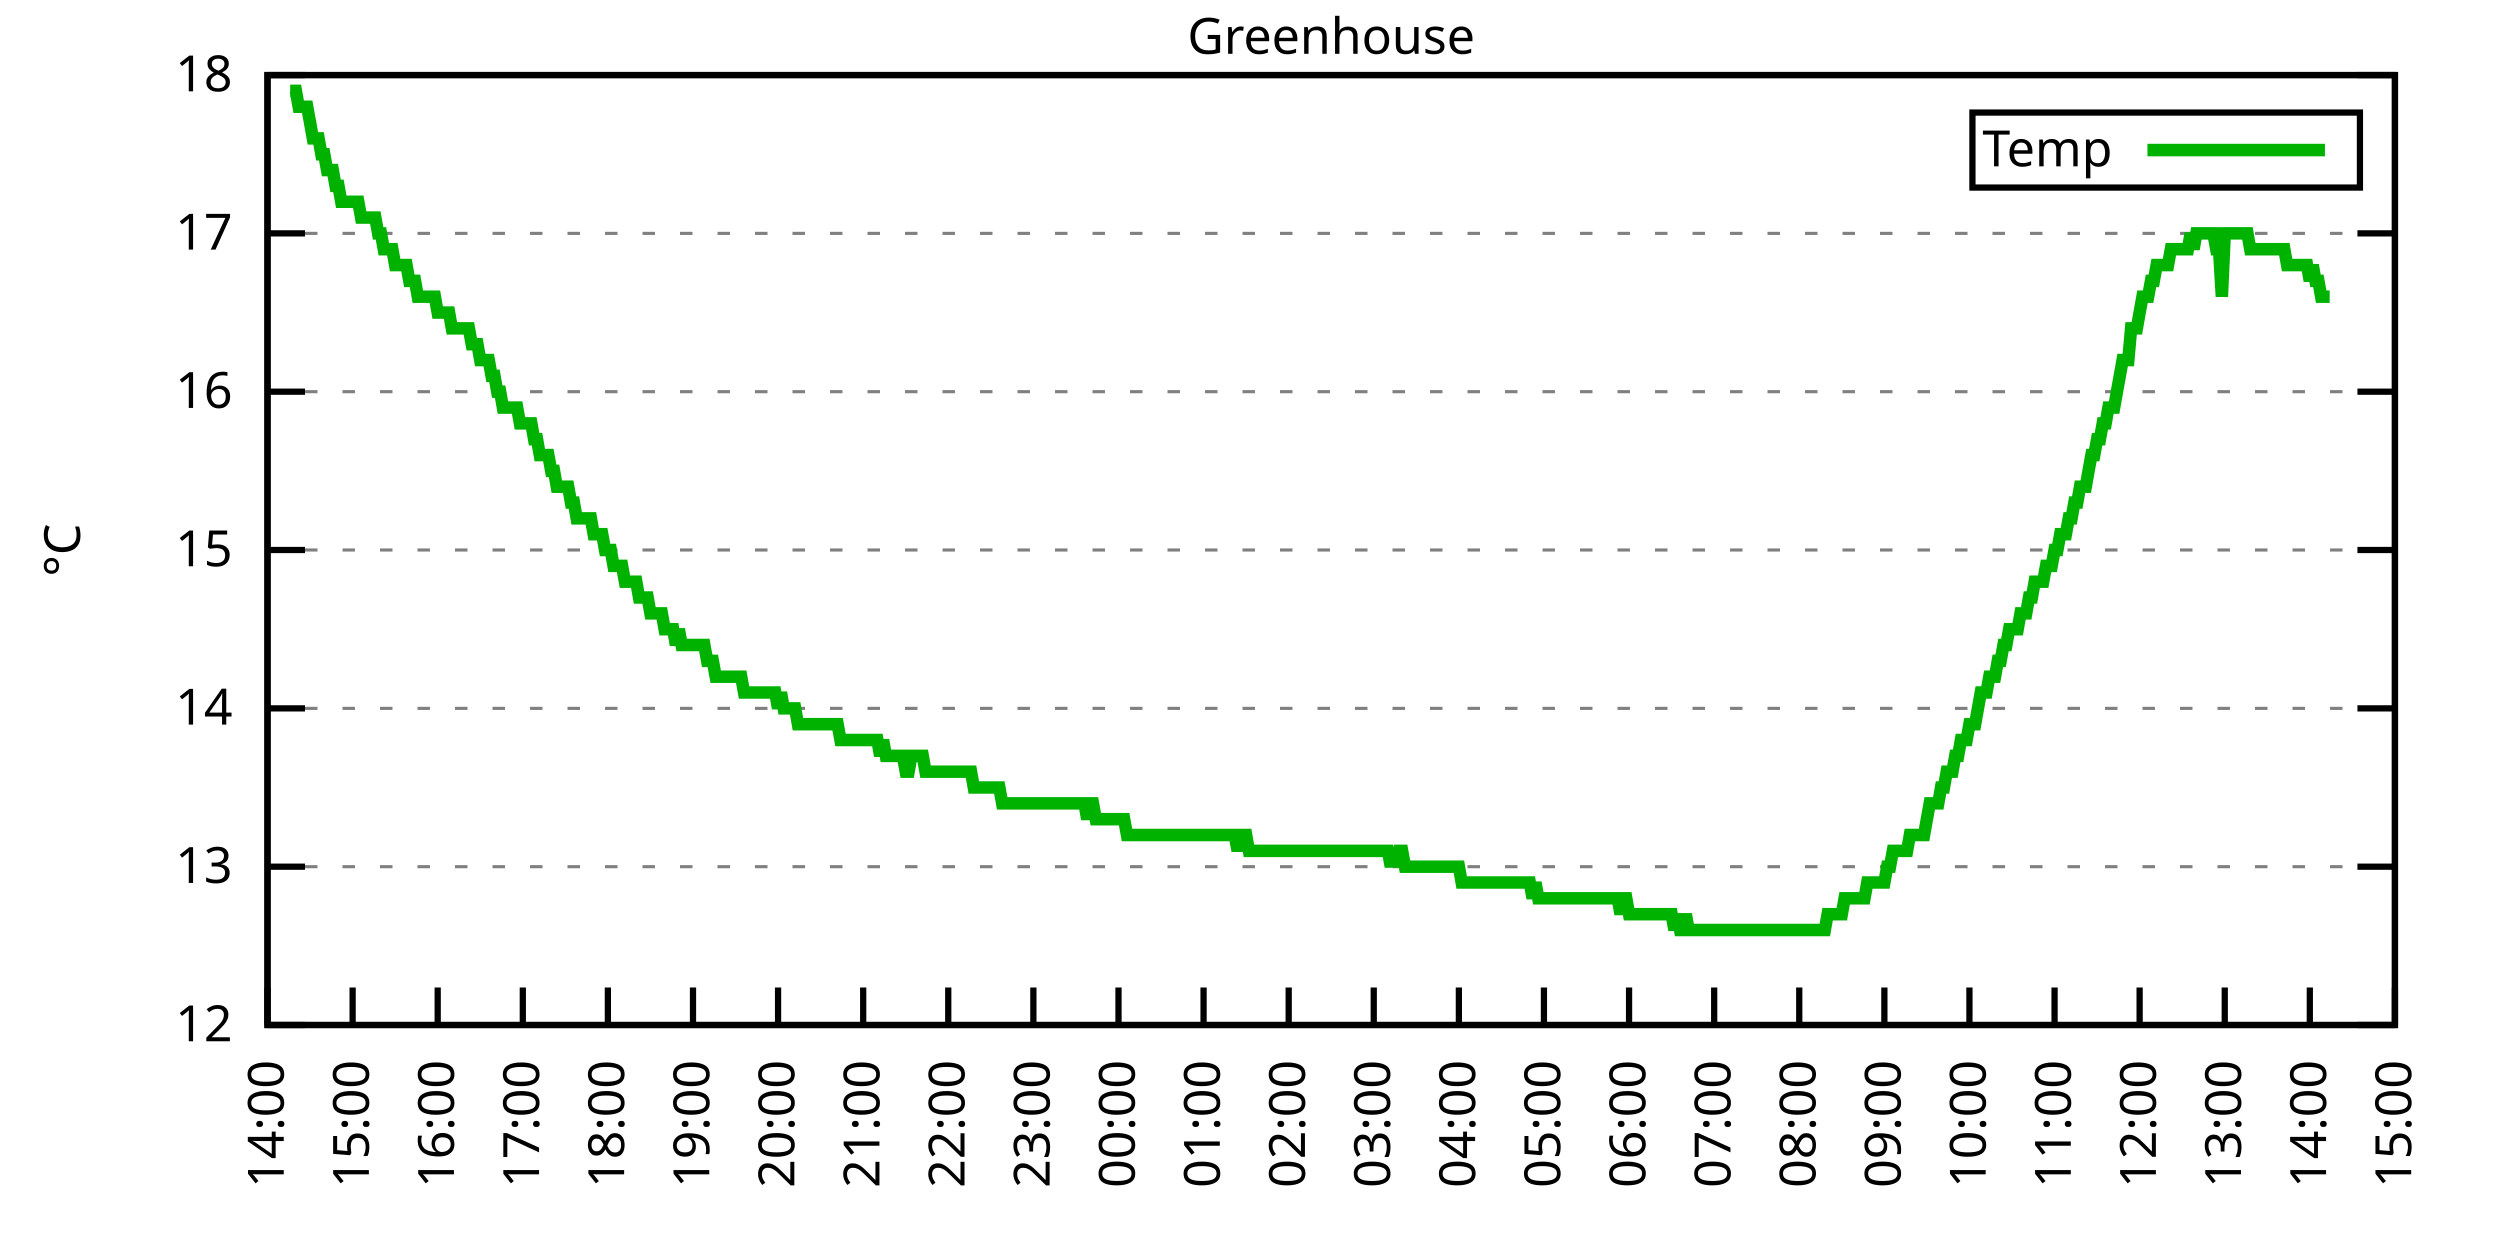
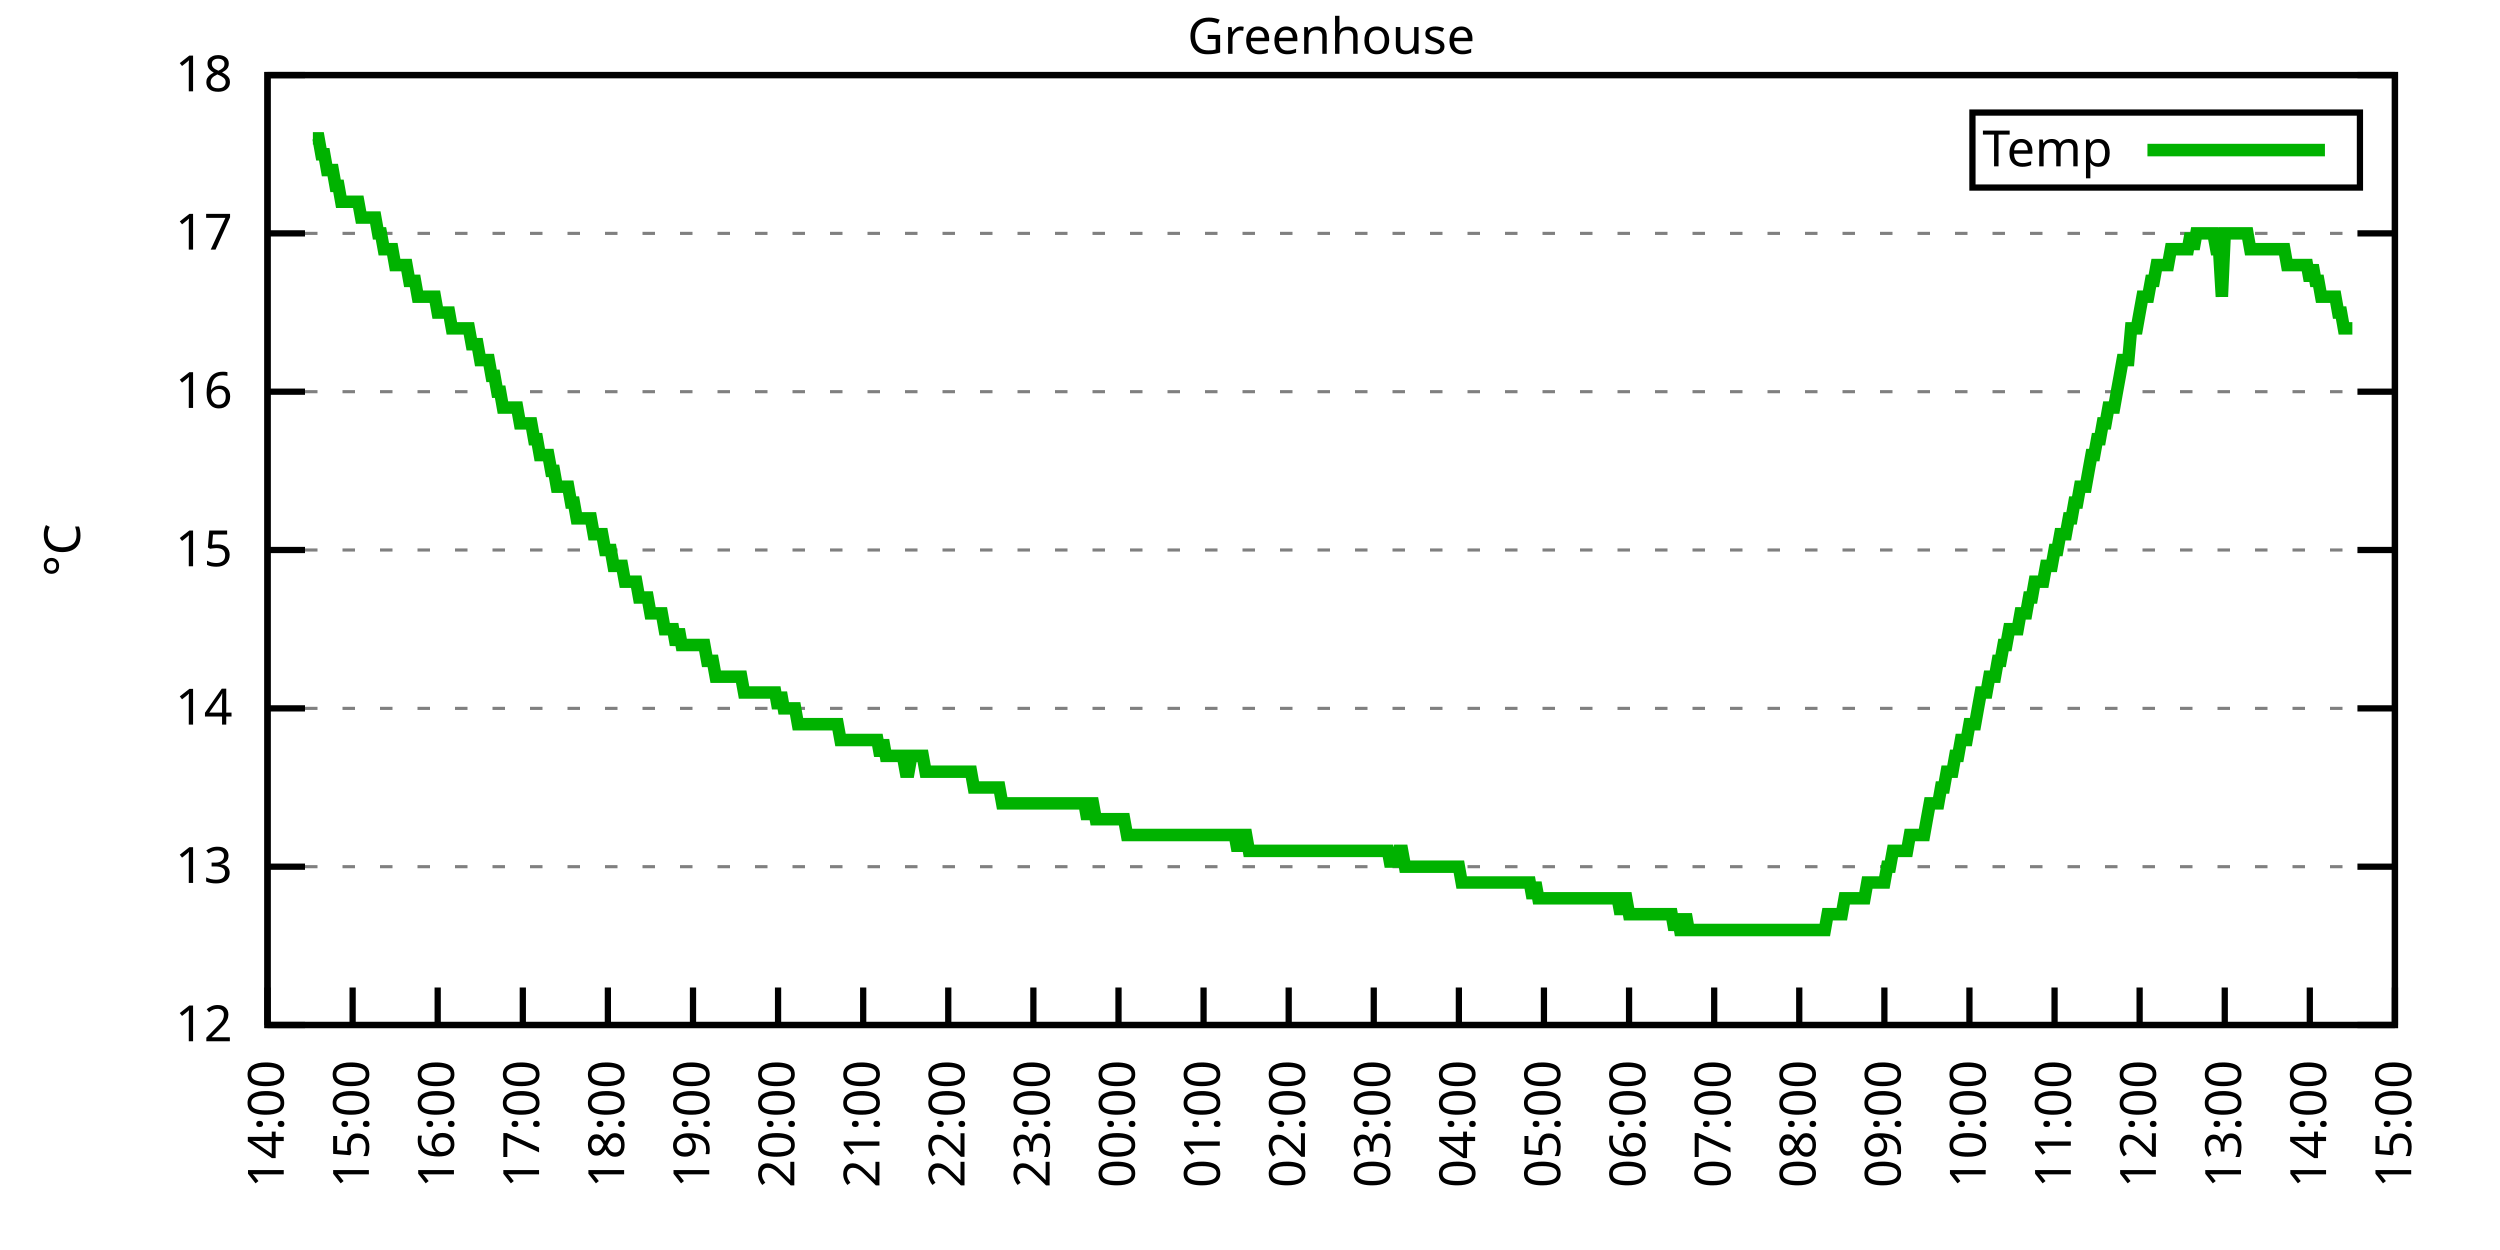
<svg xmlns="http://www.w3.org/2000/svg" xmlns:xlink="http://www.w3.org/1999/xlink" width="400" height="200" viewBox="0 0 400 200">
  <g id="gnuplot_canvas">
    <rect x="0" y="0" width="400" height="200" fill="none" />
    <defs>
      <circle id="gpDot" r="0.5" stroke-width="0.5" stroke="currentColor" />
      <path id="gpPt0" stroke-width="0.333" stroke="currentColor" d="M-1,0 h2 M0,-1 v2" />
      <path id="gpPt1" stroke-width="0.333" stroke="currentColor" d="M-1,-1 L1,1 M1,-1 L-1,1" />
      <path id="gpPt2" stroke-width="0.333" stroke="currentColor" d="M-1,0 L1,0 M0,-1 L0,1 M-1,-1 L1,1 M-1,1 L1,-1" />
      <rect id="gpPt3" stroke-width="0.333" stroke="currentColor" x="-1" y="-1" width="2" height="2" />
      <rect id="gpPt4" stroke-width="0.333" stroke="currentColor" fill="currentColor" x="-1" y="-1" width="2" height="2" />
      <circle id="gpPt5" stroke-width="0.333" stroke="currentColor" cx="0" cy="0" r="1" />
      <use xlink:href="#gpPt5" id="gpPt6" fill="currentColor" stroke="none" />
      <path id="gpPt7" stroke-width="0.333" stroke="currentColor" d="M0,-1.33 L-1.33,0.67 L1.33,0.67 z" />
      <use xlink:href="#gpPt7" id="gpPt8" fill="currentColor" stroke="none" />
      <use xlink:href="#gpPt7" id="gpPt9" stroke="currentColor" transform="rotate(180)" />
      <use xlink:href="#gpPt9" id="gpPt10" fill="currentColor" stroke="none" />
      <use xlink:href="#gpPt3" id="gpPt11" stroke="currentColor" transform="rotate(45)" />
      <use xlink:href="#gpPt11" id="gpPt12" fill="currentColor" stroke="none" />
      <path id="gpPt13" stroke-width="0.333" stroke="currentColor" d="M0,1.330 L1.265,0.411 L0.782,-1.067 L-0.782,-1.076 L-1.265,0.411 z" />
      <use xlink:href="#gpPt13" id="gpPt14" fill="currentColor" stroke="none" />
      <filter id="textbox" filterUnits="objectBoundingBox" x="0" y="0" height="1" width="1">
        <feFlood flood-color="white" flood-opacity="1" result="bgnd" />
        <feComposite in="SourceGraphic" in2="bgnd" operator="atop" />
      </filter>
      <filter id="greybox" filterUnits="objectBoundingBox" x="0" y="0" height="1" width="1">
        <feFlood flood-color="lightgrey" flood-opacity="1" result="grey" />
        <feComposite in="SourceGraphic" in2="grey" operator="atop" />
      </filter>
    </defs>
    <g fill="none" color="white" stroke="currentColor" stroke-width="1.00" stroke-linecap="butt" stroke-linejoin="miter">
</g>
    <g fill="none" color="black" stroke="currentColor" stroke-width="1.00" stroke-linecap="butt" stroke-linejoin="miter">
      <g stroke="none" shape-rendering="crispEdges">
        <polygon fill="rgb(255, 255, 255)" points="42.80,164.00 383.18,164.00 383.18,12.02 42.80,12.02 " />
      </g>
    </g>
    <g fill="none" color="black" stroke="currentColor" stroke-width="1.00" stroke-linecap="butt" stroke-linejoin="miter">
</g>
    <g fill="none" color="black" stroke="black" stroke-width="0.50" stroke-linecap="butt" stroke-linejoin="miter">
</g>
    <g fill="none" color="gray" stroke="currentColor" stroke-width="0.50" stroke-linecap="butt" stroke-linejoin="miter">
      <path stroke="gray" stroke-dasharray="2,4" class="gridline" d="M42.80,164.00 L383.19,164.00  " />
    </g>
    <g fill="none" color="gray" stroke="gray" stroke-width="1.00" stroke-linecap="butt" stroke-linejoin="miter">
</g>
    <g fill="none" color="black" stroke="currentColor" stroke-width="1.00" stroke-linecap="butt" stroke-linejoin="miter">
      <path stroke="black" d="M42.80,164.00 L48.80,164.00 M383.19,164.00 L377.19,164.00  " />
      <g transform="translate(37.20,166.60)" stroke="none" fill="black" font-family="Sans" font-size="8.00" text-anchor="end">
        <text>
          <tspan font-family="Sans"> 12</tspan>
        </text>
      </g>
    </g>
    <g fill="none" color="black" stroke="currentColor" stroke-width="1.00" stroke-linecap="butt" stroke-linejoin="miter">
</g>
    <g fill="none" color="black" stroke="black" stroke-width="0.50" stroke-linecap="butt" stroke-linejoin="miter">
</g>
    <g fill="none" color="gray" stroke="currentColor" stroke-width="0.50" stroke-linecap="butt" stroke-linejoin="miter">
      <path stroke="gray" stroke-dasharray="2,4" class="gridline" d="M42.80,138.67 L383.19,138.67  " />
    </g>
    <g fill="none" color="gray" stroke="gray" stroke-width="1.00" stroke-linecap="butt" stroke-linejoin="miter">
</g>
    <g fill="none" color="black" stroke="currentColor" stroke-width="1.00" stroke-linecap="butt" stroke-linejoin="miter">
      <path stroke="black" d="M42.80,138.67 L48.80,138.67 M383.19,138.67 L377.19,138.67  " />
      <g transform="translate(37.20,141.27)" stroke="none" fill="black" font-family="Sans" font-size="8.00" text-anchor="end">
        <text>
          <tspan font-family="Sans"> 13</tspan>
        </text>
      </g>
    </g>
    <g fill="none" color="black" stroke="currentColor" stroke-width="1.00" stroke-linecap="butt" stroke-linejoin="miter">
</g>
    <g fill="none" color="black" stroke="black" stroke-width="0.50" stroke-linecap="butt" stroke-linejoin="miter">
</g>
    <g fill="none" color="gray" stroke="currentColor" stroke-width="0.50" stroke-linecap="butt" stroke-linejoin="miter">
      <path stroke="gray" stroke-dasharray="2,4" class="gridline" d="M42.80,113.34 L383.19,113.34  " />
    </g>
    <g fill="none" color="gray" stroke="gray" stroke-width="1.00" stroke-linecap="butt" stroke-linejoin="miter">
</g>
    <g fill="none" color="black" stroke="currentColor" stroke-width="1.00" stroke-linecap="butt" stroke-linejoin="miter">
      <path stroke="black" d="M42.80,113.34 L48.80,113.34 M383.19,113.34 L377.19,113.34  " />
      <g transform="translate(37.20,115.94)" stroke="none" fill="black" font-family="Sans" font-size="8.00" text-anchor="end">
        <text>
          <tspan font-family="Sans"> 14</tspan>
        </text>
      </g>
    </g>
    <g fill="none" color="black" stroke="currentColor" stroke-width="1.00" stroke-linecap="butt" stroke-linejoin="miter">
</g>
    <g fill="none" color="black" stroke="black" stroke-width="0.50" stroke-linecap="butt" stroke-linejoin="miter">
</g>
    <g fill="none" color="gray" stroke="currentColor" stroke-width="0.50" stroke-linecap="butt" stroke-linejoin="miter">
      <path stroke="gray" stroke-dasharray="2,4" class="gridline" d="M42.80,88.00 L383.19,88.00  " />
    </g>
    <g fill="none" color="gray" stroke="gray" stroke-width="1.00" stroke-linecap="butt" stroke-linejoin="miter">
</g>
    <g fill="none" color="black" stroke="currentColor" stroke-width="1.00" stroke-linecap="butt" stroke-linejoin="miter">
      <path stroke="black" d="M42.80,88.00 L48.80,88.00 M383.19,88.00 L377.19,88.00  " />
      <g transform="translate(37.20,90.60)" stroke="none" fill="black" font-family="Sans" font-size="8.00" text-anchor="end">
        <text>
          <tspan font-family="Sans"> 15</tspan>
        </text>
      </g>
    </g>
    <g fill="none" color="black" stroke="currentColor" stroke-width="1.00" stroke-linecap="butt" stroke-linejoin="miter">
</g>
    <g fill="none" color="black" stroke="black" stroke-width="0.50" stroke-linecap="butt" stroke-linejoin="miter">
</g>
    <g fill="none" color="gray" stroke="currentColor" stroke-width="0.50" stroke-linecap="butt" stroke-linejoin="miter">
      <path stroke="gray" stroke-dasharray="2,4" class="gridline" d="M42.80,62.67 L383.19,62.67  " />
    </g>
    <g fill="none" color="gray" stroke="gray" stroke-width="1.00" stroke-linecap="butt" stroke-linejoin="miter">
</g>
    <g fill="none" color="black" stroke="currentColor" stroke-width="1.00" stroke-linecap="butt" stroke-linejoin="miter">
      <path stroke="black" d="M42.80,62.67 L48.80,62.67 M383.19,62.67 L377.19,62.67  " />
      <g transform="translate(37.20,65.27)" stroke="none" fill="black" font-family="Sans" font-size="8.00" text-anchor="end">
        <text>
          <tspan font-family="Sans"> 16</tspan>
        </text>
      </g>
    </g>
    <g fill="none" color="black" stroke="currentColor" stroke-width="1.00" stroke-linecap="butt" stroke-linejoin="miter">
</g>
    <g fill="none" color="black" stroke="black" stroke-width="0.50" stroke-linecap="butt" stroke-linejoin="miter">
</g>
    <g fill="none" color="gray" stroke="currentColor" stroke-width="0.50" stroke-linecap="butt" stroke-linejoin="miter">
      <path stroke="gray" stroke-dasharray="2,4" class="gridline" d="M42.80,37.34 L383.19,37.34  " />
    </g>
    <g fill="none" color="gray" stroke="gray" stroke-width="1.00" stroke-linecap="butt" stroke-linejoin="miter">
</g>
    <g fill="none" color="black" stroke="currentColor" stroke-width="1.00" stroke-linecap="butt" stroke-linejoin="miter">
      <path stroke="black" d="M42.80,37.34 L48.80,37.34 M383.19,37.34 L377.19,37.34  " />
      <g transform="translate(37.20,39.94)" stroke="none" fill="black" font-family="Sans" font-size="8.00" text-anchor="end">
        <text>
          <tspan font-family="Sans"> 17</tspan>
        </text>
      </g>
    </g>
    <g fill="none" color="black" stroke="currentColor" stroke-width="1.00" stroke-linecap="butt" stroke-linejoin="miter">
</g>
    <g fill="none" color="black" stroke="black" stroke-width="0.50" stroke-linecap="butt" stroke-linejoin="miter">
</g>
    <g fill="none" color="gray" stroke="currentColor" stroke-width="0.50" stroke-linecap="butt" stroke-linejoin="miter">
      <path stroke="gray" stroke-dasharray="2,4" class="gridline" d="M42.80,12.01 L383.19,12.01  " />
    </g>
    <g fill="none" color="gray" stroke="gray" stroke-width="1.00" stroke-linecap="butt" stroke-linejoin="miter">
</g>
    <g fill="none" color="black" stroke="currentColor" stroke-width="1.00" stroke-linecap="butt" stroke-linejoin="miter">
      <path stroke="black" d="M42.80,12.01 L48.80,12.01 M383.19,12.01 L377.19,12.01  " />
      <g transform="translate(37.20,14.61)" stroke="none" fill="black" font-family="Sans" font-size="8.00" text-anchor="end">
        <text>
          <tspan font-family="Sans"> 18</tspan>
        </text>
      </g>
    </g>
    <g fill="none" color="black" stroke="currentColor" stroke-width="1.00" stroke-linecap="butt" stroke-linejoin="miter">
      <path stroke="black" d="M42.80,164.00 L42.80,158.00  " />
      <g transform="translate(45.40,169.60) rotate(270.00)" stroke="none" fill="black" font-family="Sans" font-size="8.00" text-anchor="end">
        <text>
          <tspan font-family="Sans">14:00</tspan>
        </text>
      </g>
    </g>
    <g fill="none" color="black" stroke="currentColor" stroke-width="1.00" stroke-linecap="butt" stroke-linejoin="miter">
      <path stroke="black" d="M56.42,164.00 L56.42,158.00  " />
      <g transform="translate(59.02,169.60) rotate(270.00)" stroke="none" fill="black" font-family="Sans" font-size="8.00" text-anchor="end">
        <text>
          <tspan font-family="Sans">15:00</tspan>
        </text>
      </g>
    </g>
    <g fill="none" color="black" stroke="currentColor" stroke-width="1.00" stroke-linecap="butt" stroke-linejoin="miter">
      <path stroke="black" d="M70.03,164.00 L70.03,158.00  " />
      <g transform="translate(72.63,169.60) rotate(270.00)" stroke="none" fill="black" font-family="Sans" font-size="8.00" text-anchor="end">
        <text>
          <tspan font-family="Sans">16:00</tspan>
        </text>
      </g>
    </g>
    <g fill="none" color="black" stroke="currentColor" stroke-width="1.00" stroke-linecap="butt" stroke-linejoin="miter">
      <path stroke="black" d="M83.65,164.00 L83.65,158.00  " />
      <g transform="translate(86.25,169.60) rotate(270.00)" stroke="none" fill="black" font-family="Sans" font-size="8.00" text-anchor="end">
        <text>
          <tspan font-family="Sans">17:00</tspan>
        </text>
      </g>
    </g>
    <g fill="none" color="black" stroke="currentColor" stroke-width="1.00" stroke-linecap="butt" stroke-linejoin="miter">
      <path stroke="black" d="M97.26,164.00 L97.26,158.00  " />
      <g transform="translate(99.86,169.60) rotate(270.00)" stroke="none" fill="black" font-family="Sans" font-size="8.00" text-anchor="end">
        <text>
          <tspan font-family="Sans">18:00</tspan>
        </text>
      </g>
    </g>
    <g fill="none" color="black" stroke="currentColor" stroke-width="1.00" stroke-linecap="butt" stroke-linejoin="miter">
      <path stroke="black" d="M110.88,164.00 L110.88,158.00  " />
      <g transform="translate(113.48,169.60) rotate(270.00)" stroke="none" fill="black" font-family="Sans" font-size="8.00" text-anchor="end">
        <text>
          <tspan font-family="Sans">19:00</tspan>
        </text>
      </g>
    </g>
    <g fill="none" color="black" stroke="currentColor" stroke-width="1.00" stroke-linecap="butt" stroke-linejoin="miter">
      <path stroke="black" d="M124.49,164.00 L124.49,158.00  " />
      <g transform="translate(127.09,169.60) rotate(270.00)" stroke="none" fill="black" font-family="Sans" font-size="8.00" text-anchor="end">
        <text>
          <tspan font-family="Sans">20:00</tspan>
        </text>
      </g>
    </g>
    <g fill="none" color="black" stroke="currentColor" stroke-width="1.00" stroke-linecap="butt" stroke-linejoin="miter">
      <path stroke="black" d="M138.11,164.00 L138.11,158.00  " />
      <g transform="translate(140.71,169.60) rotate(270.00)" stroke="none" fill="black" font-family="Sans" font-size="8.00" text-anchor="end">
        <text>
          <tspan font-family="Sans">21:00</tspan>
        </text>
      </g>
    </g>
    <g fill="none" color="black" stroke="currentColor" stroke-width="1.00" stroke-linecap="butt" stroke-linejoin="miter">
      <path stroke="black" d="M151.72,164.00 L151.72,158.00  " />
      <g transform="translate(154.32,169.60) rotate(270.00)" stroke="none" fill="black" font-family="Sans" font-size="8.00" text-anchor="end">
        <text>
          <tspan font-family="Sans">22:00</tspan>
        </text>
      </g>
    </g>
    <g fill="none" color="black" stroke="currentColor" stroke-width="1.00" stroke-linecap="butt" stroke-linejoin="miter">
      <path stroke="black" d="M165.34,164.00 L165.34,158.00  " />
      <g transform="translate(167.94,169.60) rotate(270.00)" stroke="none" fill="black" font-family="Sans" font-size="8.00" text-anchor="end">
        <text>
          <tspan font-family="Sans">23:00</tspan>
        </text>
      </g>
    </g>
    <g fill="none" color="black" stroke="currentColor" stroke-width="1.00" stroke-linecap="butt" stroke-linejoin="miter">
      <path stroke="black" d="M178.96,164.00 L178.96,158.00  " />
      <g transform="translate(181.56,169.60) rotate(270.00)" stroke="none" fill="black" font-family="Sans" font-size="8.00" text-anchor="end">
        <text>
          <tspan font-family="Sans">00:00</tspan>
        </text>
      </g>
    </g>
    <g fill="none" color="black" stroke="currentColor" stroke-width="1.00" stroke-linecap="butt" stroke-linejoin="miter">
      <path stroke="black" d="M192.57,164.00 L192.57,158.00  " />
      <g transform="translate(195.17,169.60) rotate(270.00)" stroke="none" fill="black" font-family="Sans" font-size="8.00" text-anchor="end">
        <text>
          <tspan font-family="Sans">01:00</tspan>
        </text>
      </g>
    </g>
    <g fill="none" color="black" stroke="currentColor" stroke-width="1.00" stroke-linecap="butt" stroke-linejoin="miter">
      <path stroke="black" d="M206.19,164.00 L206.19,158.00  " />
      <g transform="translate(208.79,169.60) rotate(270.00)" stroke="none" fill="black" font-family="Sans" font-size="8.00" text-anchor="end">
        <text>
          <tspan font-family="Sans">02:00</tspan>
        </text>
      </g>
    </g>
    <g fill="none" color="black" stroke="currentColor" stroke-width="1.00" stroke-linecap="butt" stroke-linejoin="miter">
      <path stroke="black" d="M219.80,164.00 L219.80,158.00  " />
      <g transform="translate(222.40,169.60) rotate(270.00)" stroke="none" fill="black" font-family="Sans" font-size="8.00" text-anchor="end">
        <text>
          <tspan font-family="Sans">03:00</tspan>
        </text>
      </g>
    </g>
    <g fill="none" color="black" stroke="currentColor" stroke-width="1.00" stroke-linecap="butt" stroke-linejoin="miter">
      <path stroke="black" d="M233.42,164.00 L233.42,158.00  " />
      <g transform="translate(236.02,169.60) rotate(270.00)" stroke="none" fill="black" font-family="Sans" font-size="8.00" text-anchor="end">
        <text>
          <tspan font-family="Sans">04:00</tspan>
        </text>
      </g>
    </g>
    <g fill="none" color="black" stroke="currentColor" stroke-width="1.00" stroke-linecap="butt" stroke-linejoin="miter">
      <path stroke="black" d="M247.03,164.00 L247.03,158.00  " />
      <g transform="translate(249.63,169.60) rotate(270.00)" stroke="none" fill="black" font-family="Sans" font-size="8.00" text-anchor="end">
        <text>
          <tspan font-family="Sans">05:00</tspan>
        </text>
      </g>
    </g>
    <g fill="none" color="black" stroke="currentColor" stroke-width="1.00" stroke-linecap="butt" stroke-linejoin="miter">
      <path stroke="black" d="M260.65,164.00 L260.65,158.00  " />
      <g transform="translate(263.25,169.60) rotate(270.00)" stroke="none" fill="black" font-family="Sans" font-size="8.00" text-anchor="end">
        <text>
          <tspan font-family="Sans">06:00</tspan>
        </text>
      </g>
    </g>
    <g fill="none" color="black" stroke="currentColor" stroke-width="1.00" stroke-linecap="butt" stroke-linejoin="miter">
      <path stroke="black" d="M274.27,164.00 L274.27,158.00  " />
      <g transform="translate(276.87,169.60) rotate(270.00)" stroke="none" fill="black" font-family="Sans" font-size="8.00" text-anchor="end">
        <text>
          <tspan font-family="Sans">07:00</tspan>
        </text>
      </g>
    </g>
    <g fill="none" color="black" stroke="currentColor" stroke-width="1.00" stroke-linecap="butt" stroke-linejoin="miter">
      <path stroke="black" d="M287.88,164.00 L287.88,158.00  " />
      <g transform="translate(290.48,169.60) rotate(270.00)" stroke="none" fill="black" font-family="Sans" font-size="8.00" text-anchor="end">
        <text>
          <tspan font-family="Sans">08:00</tspan>
        </text>
      </g>
    </g>
    <g fill="none" color="black" stroke="currentColor" stroke-width="1.00" stroke-linecap="butt" stroke-linejoin="miter">
      <path stroke="black" d="M301.50,164.00 L301.50,158.00  " />
      <g transform="translate(304.10,169.60) rotate(270.00)" stroke="none" fill="black" font-family="Sans" font-size="8.00" text-anchor="end">
        <text>
          <tspan font-family="Sans">09:00</tspan>
        </text>
      </g>
    </g>
    <g fill="none" color="black" stroke="currentColor" stroke-width="1.00" stroke-linecap="butt" stroke-linejoin="miter">
      <path stroke="black" d="M315.11,164.00 L315.11,158.00  " />
      <g transform="translate(317.71,169.60) rotate(270.00)" stroke="none" fill="black" font-family="Sans" font-size="8.00" text-anchor="end">
        <text>
          <tspan font-family="Sans">10:00</tspan>
        </text>
      </g>
    </g>
    <g fill="none" color="black" stroke="currentColor" stroke-width="1.00" stroke-linecap="butt" stroke-linejoin="miter">
      <path stroke="black" d="M328.73,164.00 L328.73,158.00  " />
      <g transform="translate(331.33,169.60) rotate(270.00)" stroke="none" fill="black" font-family="Sans" font-size="8.00" text-anchor="end">
        <text>
          <tspan font-family="Sans">11:00</tspan>
        </text>
      </g>
    </g>
    <g fill="none" color="black" stroke="currentColor" stroke-width="1.00" stroke-linecap="butt" stroke-linejoin="miter">
      <path stroke="black" d="M342.34,164.00 L342.34,158.00  " />
      <g transform="translate(344.94,169.60) rotate(270.00)" stroke="none" fill="black" font-family="Sans" font-size="8.00" text-anchor="end">
        <text>
          <tspan font-family="Sans">12:00</tspan>
        </text>
      </g>
    </g>
    <g fill="none" color="black" stroke="currentColor" stroke-width="1.00" stroke-linecap="butt" stroke-linejoin="miter">
      <path stroke="black" d="M355.96,164.00 L355.96,158.00  " />
      <g transform="translate(358.56,169.60) rotate(270.00)" stroke="none" fill="black" font-family="Sans" font-size="8.00" text-anchor="end">
        <text>
          <tspan font-family="Sans">13:00</tspan>
        </text>
      </g>
    </g>
    <g fill="none" color="black" stroke="currentColor" stroke-width="1.00" stroke-linecap="butt" stroke-linejoin="miter">
      <path stroke="black" d="M369.57,164.00 L369.57,158.00  " />
      <g transform="translate(372.17,169.60) rotate(270.00)" stroke="none" fill="black" font-family="Sans" font-size="8.00" text-anchor="end">
        <text>
          <tspan font-family="Sans">14:00</tspan>
        </text>
      </g>
    </g>
    <g fill="none" color="black" stroke="currentColor" stroke-width="1.00" stroke-linecap="butt" stroke-linejoin="miter">
      <path stroke="black" d="M383.19,164.00 L383.19,158.00  " />
      <g transform="translate(385.79,169.60) rotate(270.00)" stroke="none" fill="black" font-family="Sans" font-size="8.00" text-anchor="end">
        <text>
          <tspan font-family="Sans">15:00</tspan>
        </text>
      </g>
    </g>
    <g fill="none" color="black" stroke="currentColor" stroke-width="1.00" stroke-linecap="butt" stroke-linejoin="miter">
</g>
    <g fill="none" color="black" stroke="currentColor" stroke-width="1.00" stroke-linecap="butt" stroke-linejoin="miter">
      <path stroke="black" d="M42.80,12.01 L42.80,164.00 L383.19,164.00 L383.19,12.01 L42.80,12.01 Z  " />
    </g>
    <g fill="none" color="black" stroke="currentColor" stroke-width="1.00" stroke-linecap="butt" stroke-linejoin="miter">
</g>
    <g fill="none" color="black" stroke="currentColor" stroke-width="1.00" stroke-linecap="butt" stroke-linejoin="miter">
      <path stroke="black" d="M315.59,30.01 L315.59,18.01 L377.59,18.01 L377.59,30.01 L315.59,30.01 Z  " />
    </g>
    <g id="Greenhouse_plot_1">
      <g fill="none" color="white" stroke="black" stroke-width="2.00" stroke-linecap="butt" stroke-linejoin="miter">
</g>
      <g fill="none" color="black" stroke="currentColor" stroke-width="2.00" stroke-linecap="butt" stroke-linejoin="miter">
        <g transform="translate(337.99,26.61)" stroke="none" fill="black" font-family="Sans" font-size="8.00" text-anchor="end">
          <text>
            <tspan font-family="Sans">Temp</tspan>
          </text>
        </g>
      </g>
      <g fill="none" color="black" stroke="currentColor" stroke-width="2.00" stroke-linecap="butt" stroke-linejoin="miter">
-         <path stroke="rgb(  0, 178,   0)" d="M343.59,24.01 L371.99,24.01 M46.43,14.54 L46.88,14.54 L47.34,14.54 L47.79,17.08 L48.25,17.08 L48.70,17.08   L49.15,17.08 L49.61,19.61 L50.06,22.14 L50.52,22.14 L50.97,22.14 L51.42,24.68 L51.88,24.68 L52.33,27.21   L52.78,27.21 L53.24,27.21 L53.69,29.74 L54.15,29.74 L54.60,32.28 L55.05,32.28 L55.51,32.28 L55.96,32.28   L56.42,32.28 L56.87,32.28 L57.32,32.28 L57.78,34.81 L58.23,34.81 L58.68,34.81 L59.14,34.81 L59.59,34.81   L60.05,34.81 L60.50,37.34 L60.95,37.34 L61.41,39.87 L61.86,39.87 L62.32,39.87 L62.77,39.87 L63.22,42.41   L63.68,42.41 L64.13,42.41 L64.58,42.41 L65.04,42.41 L65.49,44.94 L65.95,44.94 L66.40,44.94 L66.85,47.47   L67.31,47.47 L67.76,47.47 L68.22,47.47 L68.67,47.47 L69.12,47.47 L69.58,47.47 L70.03,50.01 L70.49,50.01   L70.94,50.01 L71.39,50.01 L71.85,50.01 L72.30,52.54 L72.75,52.54 L73.21,52.54 L73.66,52.54 L74.12,52.54   L74.57,52.54 L75.02,52.54 L75.48,55.07 L75.93,55.07 L76.39,55.07 L76.84,57.61 L77.29,57.61 L77.75,57.61   L78.20,57.61 L78.65,60.14 L79.11,60.14 L79.56,62.67 L80.02,62.67 L80.47,65.21 L80.92,65.21 L81.38,65.21   L81.83,65.21 L82.29,65.21 L82.74,65.21 L83.19,67.74 L83.65,67.74 L84.10,67.74 L84.55,67.74 L85.01,67.74   L85.46,70.27 L85.92,70.27 L86.37,72.81 L86.82,72.81 L87.28,72.81 L87.73,72.81 L88.19,75.34 L88.64,75.34   L89.09,77.87 L89.55,77.87 L90.00,77.87 L90.45,77.87 L90.91,77.87 L91.36,80.41 L91.82,80.41 L92.27,82.94   L92.72,82.94 L93.18,82.94 L93.63,82.94 L94.09,82.94 L94.54,82.94 L94.99,85.47 L95.45,85.47 L95.90,85.47   L96.35,85.47 L96.81,88.00 L97.26,88.00 L97.72,88.00 L98.17,90.54 L98.62,90.54 L99.08,90.54 L99.53,90.54   L99.99,93.07 L100.44,93.07 L100.89,93.07 L101.35,93.07 L101.80,93.07 L102.25,95.60 L102.71,95.60 L103.16,95.60   L103.62,95.60 L104.07,98.14 L104.52,98.14 L104.98,98.14 L105.43,98.14 L105.89,98.14 L106.34,100.67 L106.79,100.67   L107.25,100.67 L107.70,100.67 L108.15,103.20 L108.61,100.67 L109.06,103.20 L109.52,103.20 L109.97,103.20 L110.42,103.20   L110.88,103.20 L111.33,103.20 L111.79,103.20 L112.24,103.20 L112.69,103.20 L113.15,105.74 L113.60,105.74 L114.05,105.74   L114.51,108.27 L114.96,108.27 L115.42,108.27 L115.87,108.27 L116.32,108.27 L116.78,108.27 L117.23,108.27 L117.69,108.27   L118.14,108.27 L118.59,108.27 L119.05,110.80 L119.50,110.80 L119.96,110.80 L120.41,110.80 L120.86,110.80 L121.32,110.80   L121.77,110.80 L122.22,110.80 L122.68,110.80 L123.13,110.80 L123.59,110.80 L124.04,110.80 L124.49,113.34 L124.95,110.80   L125.40,113.34 L125.86,113.34 L126.31,113.34 L126.76,113.34 L127.22,113.34 L127.67,115.87 L128.12,115.87 L128.58,115.87   L129.03,115.87 L129.49,115.87 L129.94,115.87 L130.39,115.87 L130.85,115.87 L131.30,115.87 L131.76,115.87 L132.21,115.87   L132.66,115.87 L133.12,115.87 L133.57,115.87 L134.02,115.87 L134.48,118.40 L134.93,118.40 L135.39,118.40 L135.84,118.40   L136.29,118.40 L136.75,118.40 L137.20,118.40 L137.66,118.40 L138.11,118.40 L138.56,118.40 L139.02,118.40 L139.47,118.40   L139.92,118.40 L140.38,118.40 L140.83,120.94 L141.29,118.40 L141.74,120.94 L142.19,120.94 L142.65,120.94 L143.10,120.94   L143.56,120.94 L144.01,120.94 L144.46,120.94 L144.92,123.47 L145.37,123.47 L145.82,120.94 L146.28,120.94 L146.73,120.94   L147.19,120.94 L147.64,120.94 L148.09,123.47 L148.55,123.47 L149.00,123.47 L149.46,123.47 L149.91,123.47 L150.36,123.47   L150.82,123.47 L151.27,123.47 L151.72,123.47 L152.18,123.47 L152.63,123.47 L153.09,123.47 L153.54,123.47 L153.99,123.47   L154.45,123.47 L154.90,123.47 L155.36,123.47 L155.81,126.00 L156.26,126.00 L156.72,126.00 L157.17,126.00 L157.62,126.00   L158.08,126.00 L158.53,126.00 L158.99,126.00 L159.44,126.00 L159.89,126.00 L160.35,128.54 L160.80,128.54 L161.26,128.54   L161.71,128.54 L162.16,128.54 L162.62,128.54 L163.07,128.54 L163.52,128.54 L163.98,128.54 L164.43,128.54 L164.89,128.54   L165.34,128.54 L165.79,128.54 L166.25,128.54 L166.70,128.54 L167.16,128.54 L167.61,128.54 L168.06,128.54 L168.52,128.54   L168.97,128.54 L169.43,128.54 L169.88,128.54 L170.33,128.54 L170.79,128.54 L171.24,128.54 L171.69,128.54 L172.15,128.54   L172.60,128.54 L173.06,128.54 L173.51,128.54 L173.96,131.07 L174.42,128.54 L174.87,128.54 L175.33,131.07 L175.78,131.07   L176.23,131.07 L176.69,131.07 L177.14,131.07 L177.59,131.07 L178.05,131.07 L178.50,131.07 L178.96,131.07 L179.41,131.07   L179.86,131.07 L180.32,133.60 L180.77,133.60 L181.23,133.60 L181.68,133.60 L182.13,133.60 L182.59,133.60 L183.04,133.60   L183.49,133.60 L183.95,133.60 L184.40,133.60 L184.86,133.60 L185.31,133.60 L185.76,133.60 L186.22,133.60 L186.67,133.60   L187.13,133.60 L187.58,133.60 L188.03,133.60 L188.49,133.60 L188.94,133.60 L189.39,133.60 L189.85,133.60 L190.30,133.60   L190.76,133.60 L191.21,133.60 L191.66,133.60 L192.12,133.60 L192.57,133.60 L193.03,133.60 L193.48,133.60 L193.93,133.60   L194.39,133.60 L194.84,133.60 L195.29,133.60 L195.75,133.60 L196.20,133.60 L196.66,133.60 L197.11,133.60 L197.56,133.60   L198.02,136.14 L198.47,133.60 L198.93,133.60 L199.38,133.60 L199.83,136.14 L200.29,136.14 L200.74,136.14 L201.19,136.14   L201.65,136.14 L202.10,136.14 L202.56,136.14 L203.01,136.14 L203.46,136.14 L203.92,136.14 L204.37,136.14 L204.83,136.14   L205.28,136.14 L205.73,136.14 L206.19,136.14 L206.64,136.14 L207.09,136.14 L207.55,136.14 L208.00,136.14 L208.46,136.14   L208.91,136.14 L209.36,136.14 L209.82,136.14 L210.27,136.14 L210.73,136.14 L211.18,136.14 L211.63,136.14 L212.09,136.14   L212.54,136.14 L213.00,136.14 L213.45,136.14 L213.90,136.14 L214.36,136.14 L214.81,136.14 L215.26,136.14 L215.72,136.14   L216.17,136.14 L216.63,136.14 L217.08,136.14 L217.53,136.14 L217.99,136.14 L218.44,136.14 L218.90,136.14 L219.35,136.14   L219.80,136.14 L220.26,136.14 L220.71,136.14 L221.16,136.14 L221.62,136.14 L222.07,136.14 L222.53,138.67 L222.98,136.14   L223.43,138.67 L223.89,136.14 L224.34,136.14 L224.80,138.67 L225.25,138.67 L225.70,138.67 L226.16,138.67 L226.61,138.67   L227.06,138.67 L227.52,138.67 L227.97,138.67 L228.43,138.67 L228.88,138.67 L229.33,138.67 L229.79,138.67 L230.24,138.67   L230.70,138.67 L231.15,138.67 L231.60,138.67 L232.06,138.67 L232.51,138.67 L232.96,138.67 L233.42,138.67 L233.87,141.20   L234.33,141.20 L234.78,141.20 L235.23,141.20 L235.69,141.20 L236.14,141.20 L236.60,141.20 L237.05,141.20 L237.50,141.20   L237.96,141.20 L238.41,141.20 L238.86,141.20 L239.32,141.20 L239.77,141.20 L240.23,141.20 L240.68,141.20 L241.13,141.20   L241.59,141.20 L242.04,141.20 L242.50,141.20 L242.95,141.20 L243.40,141.20 L243.86,141.20 L244.31,141.20 L244.76,141.20   L245.22,143.73 L245.67,141.20 L246.13,143.73 L246.58,143.73 L247.03,143.73 L247.49,143.73 L247.94,143.73 L248.40,143.73   L248.85,143.73 L249.30,143.73 L249.76,143.73 L250.21,143.73 L250.66,143.73 L251.12,143.73 L251.57,143.73 L252.03,143.73   L252.48,143.73 L252.93,143.73 L253.39,143.73 L253.84,143.73 L254.30,143.73 L254.75,143.73 L255.20,143.73 L255.66,143.73   L256.11,143.73 L256.56,143.73 L257.02,143.73 L257.47,143.73 L257.93,143.73 L258.38,143.73 L258.83,143.73 L259.29,146.27   L259.74,143.73 L260.20,143.73 L260.65,146.27 L261.10,146.27 L261.56,146.27 L262.01,146.27 L262.47,146.27 L262.92,146.27   L263.37,146.27 L263.83,146.27 L264.28,146.27 L264.73,146.27 L265.19,146.27 L265.64,146.27 L266.10,146.27 L266.55,146.27   L267.00,146.27 L267.46,146.27 L267.91,148.80 L268.37,146.27 L268.82,148.80 L269.27,148.80 L269.73,146.27 L270.18,148.80   L270.63,148.80 L271.09,148.80 L271.54,148.80 L272.00,148.80 L272.45,148.80 L272.90,148.80 L273.36,148.80 L273.81,148.80   L274.27,148.80 L274.72,148.80 L275.17,148.80 L275.63,148.80 L276.08,148.80 L276.53,148.80 L276.99,148.80 L277.44,148.80   L277.90,148.80 L278.35,148.80 L278.80,148.80 L279.26,148.80 L279.71,148.80 L280.17,148.80 L280.62,148.80 L281.07,148.80   L281.53,148.80 L281.98,148.80 L282.43,148.80 L282.89,148.80 L283.34,148.80 L283.80,148.80 L284.25,148.80 L284.70,148.80   L285.16,148.80 L285.61,148.80 L286.07,148.80 L286.52,148.80 L286.97,148.80 L287.43,148.80 L287.88,148.80 L288.33,148.80   L288.79,148.80 L289.24,148.80 L289.70,148.80 L290.15,148.80 L290.60,148.80 L291.06,148.80 L291.51,148.80 L291.97,148.80   L292.42,146.27 L292.87,146.27 L293.33,146.27 L293.78,146.27 L294.23,146.27 L294.69,146.27 L295.14,143.73 L295.60,143.73   L296.05,143.73 L296.50,143.73 L296.96,143.73 L297.41,143.73 L297.87,143.73 L298.32,143.73 L298.77,141.20 L299.23,141.20   L299.68,141.20 L300.13,141.20 L300.59,141.20 L301.04,141.20 L301.50,141.20 L301.95,138.67 L302.40,138.67 L302.86,136.14   L303.31,136.14 L303.77,136.14 L304.22,136.14 L304.67,136.14 L305.13,136.14 L305.58,133.60 L306.03,133.60 L306.49,133.60   L306.94,133.60 L307.40,133.60 L307.85,133.60 L308.30,131.07 L308.76,128.54 L309.21,128.54 L309.67,128.54 L310.12,128.54   L310.57,126.00 L311.03,126.00 L311.48,123.47 L311.94,123.47 L312.39,123.47 L312.84,120.94 L313.30,120.94 L313.75,118.40   L314.20,118.40 L314.66,118.40 L315.11,115.87 L315.57,115.87 L316.02,115.87 L316.47,113.34 L316.93,110.80 L317.38,110.80   L317.84,110.80 L318.29,108.27 L318.74,108.27 L319.20,108.27 L319.65,105.74 L320.10,105.74 L320.56,103.20 L321.01,103.20   L321.47,100.67 L321.92,100.67 L322.37,100.67 L322.83,100.67 L323.28,98.14 L323.74,98.14 L324.19,98.14 L324.64,95.60   L325.10,95.60 L325.55,93.07 L326.00,93.07 L326.46,93.07 L326.91,93.07 L327.37,90.54 L327.82,90.54 L328.27,90.54   L328.73,88.00 L329.18,88.00 L329.64,85.47 L330.09,85.47 L330.54,85.47 L331.00,82.94 L331.45,82.94 L331.90,80.41   L332.36,80.41 L332.81,77.87 L333.27,77.87 L333.72,77.87 L334.17,75.34 L334.63,72.81 L335.08,72.81 L335.54,70.27   L335.99,70.27 L336.44,67.74 L336.90,67.74 L337.35,65.21 L337.80,65.21 L338.26,65.21 L338.71,62.67 L339.17,60.14   L339.62,57.61 L340.07,57.61 L340.53,57.61 L340.98,52.54 L341.44,52.54 L341.89,52.54 L342.34,50.01 L342.80,47.47   L343.25,47.47 L343.70,47.47 L344.16,44.94 L344.61,44.94 L345.07,42.41 L345.52,42.41 L345.97,42.41 L346.43,42.41   L346.88,42.41 L347.34,39.87 L347.79,39.87 L348.24,39.87 L348.70,39.87 L349.15,39.87 L349.60,39.87 L350.06,39.87   L350.51,37.34 L350.97,39.87 L351.42,37.34 L351.87,37.34 L352.33,37.34 L352.78,37.34 L353.24,37.34 L353.69,37.34   L354.14,37.34 L354.60,39.87 L355.05,39.87 L355.50,47.47 L355.96,37.34 L356.41,37.34 L356.87,37.34 L357.32,37.34   L357.77,37.34 L358.23,37.34 L358.68,37.34 L359.14,37.34 L359.59,37.34 L360.04,39.87 L360.50,39.87 L360.95,39.87   L361.41,39.87 L361.86,39.87 L362.31,39.87 L362.77,39.87 L363.22,39.87 L363.67,39.87 L364.13,39.87 L364.58,39.87   L365.04,39.87 L365.49,39.87 L365.94,42.41 L366.40,42.41 L366.85,42.41 L367.31,42.41 L367.76,42.41 L368.21,42.41   L368.67,42.41 L369.12,42.41 L369.57,44.94 L370.03,42.41 L370.48,44.94 L370.94,44.94 L371.39,47.47 L371.84,47.47   L372.30,47.47 L372.75,47.47  " />
+         <path stroke="rgb(  0, 178,   0)" d="M343.59,24.01 L371.99,24.01 M50.06,22.14 L50.52,22.14 L50.97,22.14 L51.42,24.68 L51.88,24.68 L52.33,27.21   L52.78,27.21 L53.24,27.21 L53.69,29.74 L54.15,29.74 L54.60,32.28 L55.05,32.28 L55.51,32.28 L55.96,32.28   L56.42,32.28 L56.87,32.28 L57.32,32.28 L57.78,34.81 L58.23,34.81 L58.68,34.81 L59.14,34.81 L59.59,34.81   L60.05,34.81 L60.50,37.34 L60.95,37.34 L61.41,39.87 L61.86,39.87 L62.32,39.87 L62.77,39.87 L63.22,42.41   L63.68,42.41 L64.13,42.41 L64.58,42.41 L65.04,42.41 L65.49,44.94 L65.95,44.94 L66.40,44.94 L66.85,47.47   L67.31,47.47 L67.76,47.47 L68.22,47.47 L68.67,47.47 L69.12,47.47 L69.58,47.47 L70.03,50.01 L70.49,50.01   L70.94,50.01 L71.39,50.01 L71.85,50.01 L72.30,52.54 L72.75,52.54 L73.21,52.54 L73.66,52.54 L74.12,52.54   L74.57,52.54 L75.02,52.54 L75.48,55.07 L75.93,55.07 L76.39,55.07 L76.84,57.61 L77.29,57.61 L77.75,57.61   L78.20,57.61 L78.65,60.14 L79.11,60.14 L79.56,62.67 L80.02,62.67 L80.47,65.21 L80.92,65.21 L81.38,65.21   L81.83,65.21 L82.29,65.21 L82.74,65.21 L83.19,67.74 L83.65,67.74 L84.10,67.74 L84.55,67.74 L85.01,67.74   L85.46,70.27 L85.92,70.27 L86.37,72.81 L86.82,72.81 L87.28,72.81 L87.73,72.81 L88.19,75.34 L88.64,75.34   L89.09,77.87 L89.55,77.87 L90.00,77.87 L90.45,77.87 L90.91,77.87 L91.36,80.41 L91.82,80.41 L92.27,82.94   L92.72,82.94 L93.18,82.94 L93.63,82.94 L94.09,82.94 L94.54,82.94 L94.99,85.47 L95.45,85.47 L95.90,85.47   L96.35,85.47 L96.81,88.00 L97.26,88.00 L97.72,88.00 L98.17,90.54 L98.62,90.54 L99.08,90.54 L99.53,90.54   L99.99,93.07 L100.44,93.07 L100.89,93.07 L101.35,93.07 L101.80,93.07 L102.25,95.60 L102.71,95.60 L103.16,95.60   L103.62,95.60 L104.07,98.14 L104.52,98.14 L104.98,98.14 L105.43,98.14 L105.89,98.14 L106.34,100.67 L106.79,100.67   L107.25,100.67 L107.70,100.67 L108.15,103.20 L108.61,100.67 L109.06,103.20 L109.52,103.20 L109.97,103.20 L110.42,103.20   L110.88,103.20 L111.33,103.20 L111.79,103.20 L112.24,103.20 L112.69,103.20 L113.15,105.74 L113.60,105.74 L114.05,105.74   L114.51,108.27 L114.96,108.27 L115.42,108.27 L115.87,108.27 L116.32,108.27 L116.78,108.27 L117.23,108.27 L117.69,108.27   L118.14,108.27 L118.59,108.27 L119.05,110.80 L119.50,110.80 L119.96,110.80 L120.41,110.80 L120.86,110.80 L121.32,110.80   L121.77,110.80 L122.22,110.80 L122.68,110.80 L123.13,110.80 L123.59,110.80 L124.04,110.80 L124.49,113.34 L124.95,110.80   L125.40,113.34 L125.86,113.34 L126.31,113.34 L126.76,113.34 L127.22,113.34 L127.67,115.87 L128.12,115.87 L128.58,115.87   L129.03,115.87 L129.49,115.87 L129.94,115.87 L130.39,115.87 L130.85,115.87 L131.30,115.87 L131.76,115.87 L132.21,115.87   L132.66,115.87 L133.12,115.87 L133.57,115.87 L134.02,115.87 L134.48,118.40 L134.93,118.40 L135.39,118.40 L135.84,118.40   L136.29,118.40 L136.75,118.40 L137.20,118.40 L137.66,118.40 L138.11,118.40 L138.56,118.40 L139.02,118.40 L139.47,118.40   L139.92,118.40 L140.38,118.40 L140.83,120.94 L141.29,118.40 L141.74,120.94 L142.19,120.94 L142.65,120.94 L143.10,120.94   L143.56,120.94 L144.01,120.94 L144.46,120.94 L144.92,123.47 L145.37,123.47 L145.82,120.94 L146.28,120.94 L146.73,120.94   L147.19,120.94 L147.64,120.94 L148.09,123.47 L148.55,123.47 L149.00,123.47 L149.46,123.47 L149.91,123.47 L150.36,123.47   L150.82,123.47 L151.27,123.47 L151.72,123.47 L152.18,123.47 L152.63,123.47 L153.09,123.47 L153.54,123.47 L153.99,123.47   L154.45,123.47 L154.90,123.47 L155.36,123.47 L155.81,126.00 L156.26,126.00 L156.72,126.00 L157.17,126.00 L157.62,126.00   L158.08,126.00 L158.53,126.00 L158.99,126.00 L159.44,126.00 L159.89,126.00 L160.35,128.54 L160.80,128.54 L161.26,128.54   L161.71,128.54 L162.16,128.54 L162.62,128.54 L163.07,128.54 L163.52,128.54 L163.98,128.54 L164.43,128.54 L164.89,128.54   L165.34,128.54 L165.79,128.54 L166.25,128.54 L166.70,128.54 L167.16,128.54 L167.61,128.54 L168.06,128.54 L168.52,128.54   L168.97,128.54 L169.43,128.54 L169.88,128.54 L170.33,128.54 L170.79,128.54 L171.24,128.54 L171.69,128.54 L172.15,128.54   L172.60,128.54 L173.06,128.54 L173.51,128.54 L173.96,131.07 L174.42,128.54 L174.87,128.54 L175.33,131.07 L175.78,131.07   L176.23,131.07 L176.69,131.07 L177.14,131.07 L177.59,131.07 L178.05,131.07 L178.50,131.07 L178.96,131.07 L179.41,131.07   L179.86,131.07 L180.32,133.60 L180.77,133.60 L181.23,133.60 L181.68,133.60 L182.13,133.60 L182.59,133.60 L183.04,133.60   L183.49,133.60 L183.95,133.60 L184.40,133.60 L184.86,133.60 L185.31,133.60 L185.76,133.60 L186.22,133.60 L186.67,133.60   L187.13,133.60 L187.58,133.60 L188.03,133.60 L188.49,133.60 L188.94,133.60 L189.39,133.60 L189.85,133.60 L190.30,133.60   L190.76,133.60 L191.21,133.60 L191.66,133.60 L192.12,133.60 L192.57,133.60 L193.03,133.60 L193.48,133.60 L193.93,133.60   L194.39,133.60 L194.84,133.60 L195.29,133.60 L195.75,133.60 L196.20,133.60 L196.66,133.60 L197.11,133.60 L197.56,133.60   L198.02,136.14 L198.47,133.60 L198.93,133.60 L199.38,133.60 L199.83,136.14 L200.29,136.14 L200.74,136.14 L201.19,136.14   L201.65,136.14 L202.10,136.14 L202.56,136.14 L203.01,136.14 L203.46,136.14 L203.92,136.14 L204.37,136.14 L204.83,136.14   L205.28,136.14 L205.73,136.14 L206.19,136.14 L206.64,136.14 L207.09,136.14 L207.55,136.14 L208.00,136.14 L208.46,136.14   L208.91,136.14 L209.36,136.14 L209.82,136.14 L210.27,136.14 L210.73,136.14 L211.18,136.14 L211.63,136.14 L212.09,136.14   L212.54,136.14 L213.00,136.14 L213.45,136.14 L213.90,136.14 L214.36,136.14 L214.81,136.14 L215.26,136.14 L215.72,136.14   L216.17,136.14 L216.63,136.14 L217.08,136.14 L217.53,136.14 L217.99,136.14 L218.44,136.14 L218.90,136.14 L219.35,136.14   L219.80,136.14 L220.26,136.14 L220.71,136.14 L221.16,136.14 L221.62,136.14 L222.07,136.14 L222.53,138.67 L222.98,136.14   L223.43,138.67 L223.89,136.14 L224.34,136.14 L224.80,138.67 L225.25,138.67 L225.70,138.67 L226.16,138.67 L226.61,138.67   L227.06,138.67 L227.52,138.67 L227.97,138.67 L228.43,138.67 L228.88,138.67 L229.33,138.67 L229.79,138.67 L230.24,138.67   L230.70,138.67 L231.15,138.67 L231.60,138.67 L232.06,138.67 L232.51,138.67 L232.96,138.67 L233.42,138.67 L233.87,141.20   L234.33,141.20 L234.78,141.20 L235.23,141.20 L235.69,141.20 L236.14,141.20 L236.60,141.20 L237.05,141.20 L237.50,141.20   L237.96,141.20 L238.41,141.20 L238.86,141.20 L239.32,141.20 L239.77,141.20 L240.23,141.20 L240.68,141.20 L241.13,141.20   L241.59,141.20 L242.04,141.20 L242.50,141.20 L242.95,141.20 L243.40,141.20 L243.86,141.20 L244.31,141.20 L244.76,141.20   L245.22,143.73 L245.67,141.20 L246.13,143.73 L246.58,143.73 L247.03,143.73 L247.49,143.73 L247.94,143.73 L248.40,143.73   L248.85,143.73 L249.30,143.73 L249.76,143.73 L250.21,143.73 L250.66,143.73 L251.12,143.73 L251.57,143.73 L252.03,143.73   L252.48,143.73 L252.93,143.73 L253.39,143.73 L253.84,143.73 L254.30,143.73 L254.75,143.73 L255.20,143.73 L255.66,143.73   L256.11,143.73 L256.56,143.73 L257.02,143.73 L257.47,143.73 L257.93,143.73 L258.38,143.73 L258.83,143.73 L259.29,146.27   L259.74,143.73 L260.20,143.73 L260.65,146.27 L261.10,146.27 L261.56,146.27 L262.01,146.27 L262.47,146.27 L262.92,146.27   L263.37,146.27 L263.83,146.27 L264.28,146.27 L264.73,146.27 L265.19,146.27 L265.64,146.27 L266.10,146.27 L266.55,146.27   L267.00,146.27 L267.46,146.27 L267.91,148.80 L268.37,146.27 L268.82,148.80 L269.27,148.80 L269.73,146.27 L270.18,148.80   L270.63,148.80 L271.09,148.80 L271.54,148.80 L272.00,148.80 L272.45,148.80 L272.90,148.80 L273.36,148.80 L273.81,148.80   L274.27,148.80 L274.72,148.80 L275.17,148.80 L275.63,148.80 L276.08,148.80 L276.53,148.80 L276.99,148.80 L277.44,148.80   L277.90,148.80 L278.35,148.80 L278.80,148.80 L279.26,148.80 L279.71,148.80 L280.17,148.80 L280.62,148.80 L281.07,148.80   L281.53,148.80 L281.98,148.80 L282.43,148.80 L282.89,148.80 L283.34,148.80 L283.80,148.80 L284.25,148.80 L284.70,148.80   L285.16,148.80 L285.61,148.80 L286.07,148.80 L286.52,148.80 L286.97,148.80 L287.43,148.80 L287.88,148.80 L288.33,148.80   L288.79,148.80 L289.24,148.80 L289.70,148.80 L290.15,148.80 L290.60,148.80 L291.06,148.80 L291.51,148.80 L291.97,148.80   L292.42,146.27 L292.87,146.27 L293.33,146.27 L293.78,146.27 L294.23,146.27 L294.69,146.27 L295.14,143.73 L295.60,143.73   L296.05,143.73 L296.50,143.73 L296.96,143.73 L297.41,143.73 L297.87,143.73 L298.32,143.73 L298.77,141.20 L299.23,141.20   L299.68,141.20 L300.13,141.20 L300.59,141.20 L301.04,141.20 L301.50,141.20 L301.95,138.67 L302.40,138.67 L302.86,136.14   L303.31,136.14 L303.77,136.14 L304.22,136.14 L304.67,136.14 L305.13,136.14 L305.58,133.60 L306.03,133.60 L306.49,133.60   L306.94,133.60 L307.40,133.60 L307.85,133.60 L308.30,131.07 L308.76,128.54 L309.21,128.54 L309.67,128.54 L310.12,128.54   L310.57,126.00 L311.03,126.00 L311.48,123.47 L311.94,123.47 L312.39,123.47 L312.84,120.94 L313.30,120.94 L313.75,118.40   L314.20,118.40 L314.66,118.40 L315.11,115.87 L315.57,115.87 L316.02,115.87 L316.47,113.34 L316.93,110.80 L317.38,110.80   L317.84,110.80 L318.29,108.27 L318.74,108.27 L319.20,108.27 L319.65,105.74 L320.10,105.74 L320.56,103.20 L321.01,103.20   L321.47,100.67 L321.92,100.67 L322.37,100.67 L322.83,100.67 L323.28,98.14 L323.74,98.14 L324.19,98.14 L324.64,95.60   L325.10,95.60 L325.55,93.07 L326.00,93.07 L326.46,93.07 L326.91,93.07 L327.37,90.54 L327.82,90.54 L328.27,90.54   L328.73,88.00 L329.18,88.00 L329.64,85.47 L330.09,85.47 L330.54,85.47 L331.00,82.94 L331.45,82.94 L331.90,80.41   L332.36,80.41 L332.81,77.87 L333.27,77.87 L333.72,77.87 L334.17,75.34 L334.63,72.81 L335.08,72.81 L335.54,70.27   L335.99,70.27 L336.44,67.74 L336.90,67.74 L337.35,65.21 L337.80,65.21 L338.26,65.21 L338.71,62.67 L339.17,60.14   L339.62,57.61 L340.07,57.61 L340.53,57.61 L340.98,52.54 L341.44,52.54 L341.89,52.54 L342.34,50.01 L342.80,47.47   L343.25,47.47 L343.70,47.47 L344.16,44.94 L344.61,44.94 L345.07,42.41 L345.52,42.41 L345.97,42.41 L346.43,42.41   L346.88,42.41 L347.34,39.87 L347.79,39.87 L348.24,39.87 L348.70,39.87 L349.15,39.87 L349.60,39.87 L350.06,39.87   L350.51,37.34 L350.97,39.87 L351.42,37.34 L351.87,37.34 L352.33,37.34 L352.78,37.34 L353.24,37.34 L353.69,37.34   L354.14,37.34 L354.60,39.87 L355.05,39.87 L355.50,47.47 L355.96,37.34 L356.41,37.34 L356.87,37.34 L357.32,37.34   L357.77,37.34 L358.23,37.34 L358.68,37.34 L359.14,37.34 L359.59,37.34 L360.04,39.87 L360.50,39.87 L360.95,39.87   L361.41,39.87 L361.86,39.87 L362.31,39.87 L362.77,39.87 L363.22,39.87 L363.67,39.87 L364.13,39.87 L364.58,39.87   L365.04,39.87 L365.49,39.87 L365.94,42.41 L366.40,42.41 L366.85,42.41 L367.31,42.41 L367.76,42.41 L368.21,42.41   L368.67,42.41 L369.12,42.41 L369.57,44.94 L370.03,42.41 L370.48,44.94 L370.94,44.94 L371.39,47.47 L371.84,47.47   L372.30,47.47 L372.75,47.47 L373.21,47.47 L373.66,47.47 L374.11,50.01 L374.57,50.01 L375.02,52.54 L375.47,52.54   L375.93,52.54 L376.38,52.54  " />
      </g>
    </g>
    <g fill="none" color="black" stroke="currentColor" stroke-width="2.00" stroke-linecap="butt" stroke-linejoin="miter">
</g>
    <g fill="none" color="black" stroke="black" stroke-width="1.00" stroke-linecap="butt" stroke-linejoin="miter">
</g>
    <g fill="none" color="black" stroke="currentColor" stroke-width="1.00" stroke-linecap="butt" stroke-linejoin="miter">
      <path stroke="black" d="M42.80,12.01 L42.80,164.00 L383.19,164.00 L383.19,12.01 L42.80,12.01 Z  " />
      <g transform="translate(12.80,88.01) rotate(270.00)" stroke="none" fill="black" font-family="Sans" font-size="8.00" text-anchor="middle">
        <text>
          <tspan font-family="Sans">°C</tspan>
        </text>
      </g>
    </g>
    <g fill="none" color="black" stroke="currentColor" stroke-width="1.00" stroke-linecap="butt" stroke-linejoin="miter">
</g>
    <g fill="none" color="black" stroke="currentColor" stroke-width="1.00" stroke-linecap="butt" stroke-linejoin="miter">
      <g transform="translate(212.99,8.61)" stroke="none" fill="black" font-family="Sans" font-size="8.00" text-anchor="middle">
        <text>
          <tspan font-family="Sans">Greenhouse</tspan>
        </text>
      </g>
    </g>
    <g fill="none" color="black" stroke="currentColor" stroke-width="1.00" stroke-linecap="butt" stroke-linejoin="miter">
</g>
  </g>
</svg>
